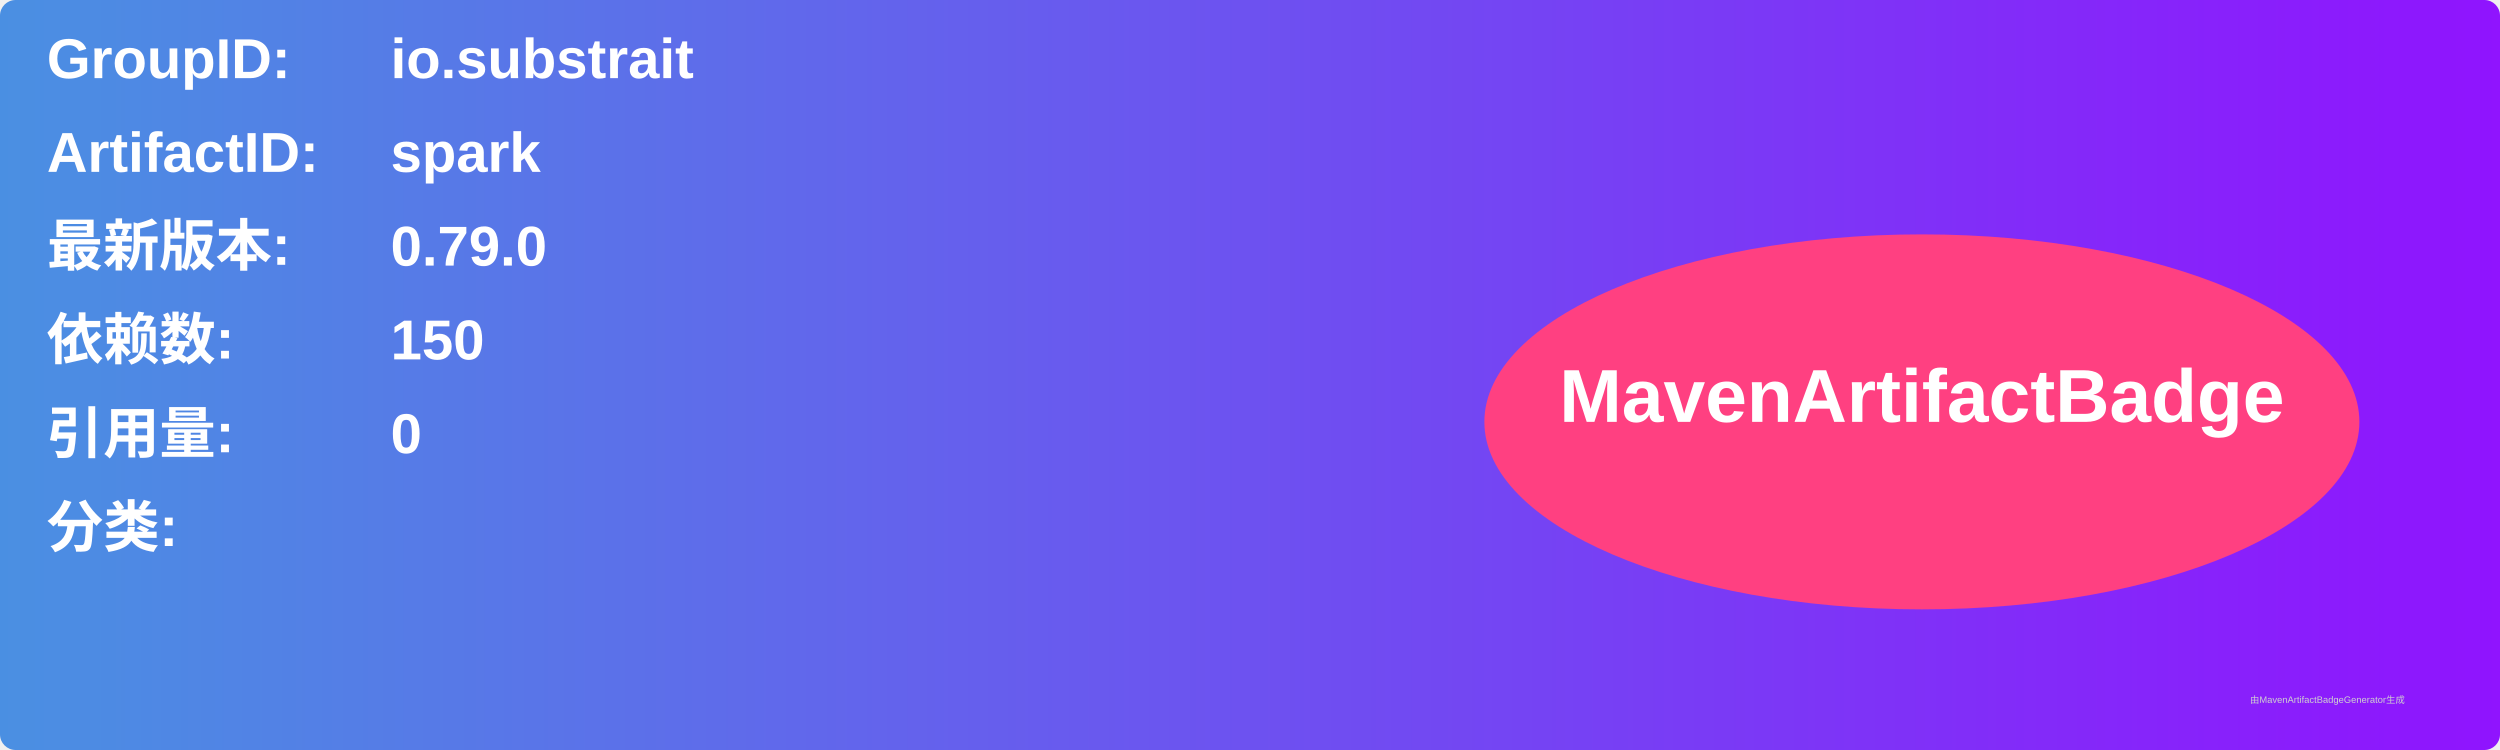
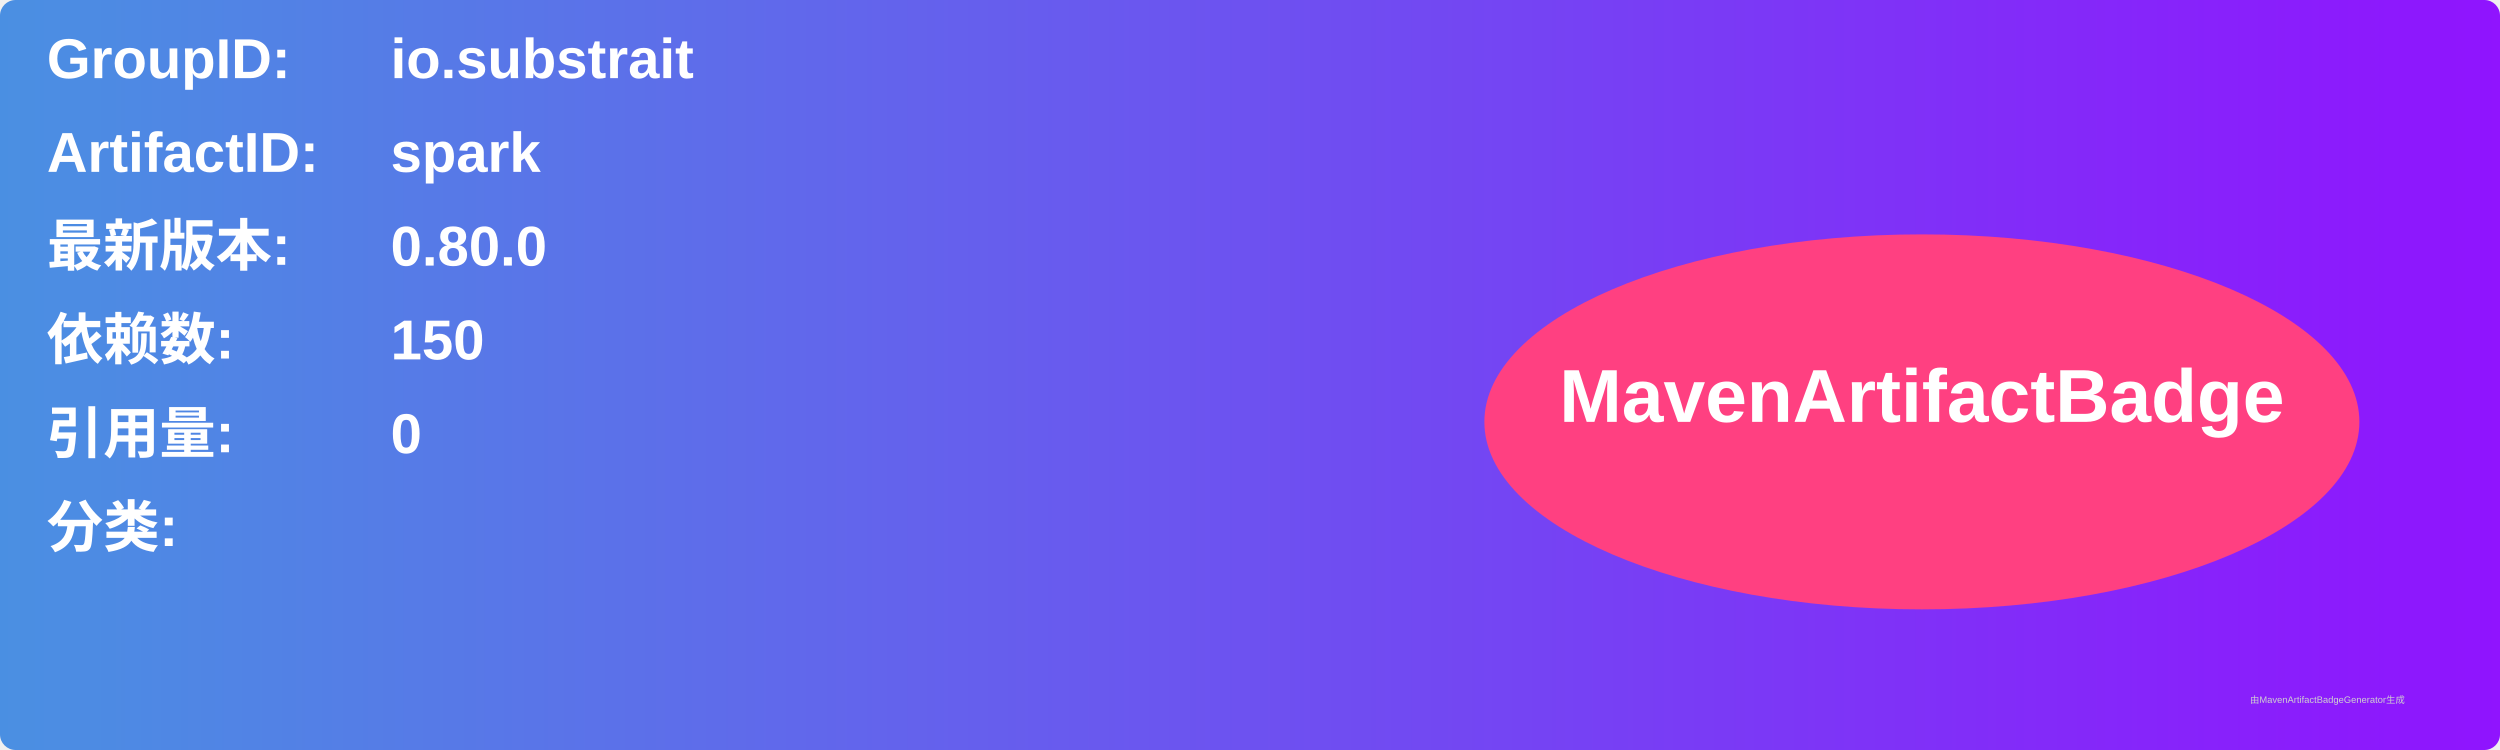
<svg xmlns="http://www.w3.org/2000/svg" width="800" height="240" viewBox="0 0 800 240">
  <linearGradient id="grad" x1="0%" y1="0%" x2="100%" y2="0%">
    <stop offset="0%" stop-color="#4a90e2" />
    <stop offset="100%" stop-color="#9013fe" />
  </linearGradient>
  <rect width="100%" height="100%" rx="5" ry="5" fill="url(#grad)" />
  <g transform="translate(15, 15)">
    <text x="0" y="10" font-family="Arial" font-size="18" fill="white" font-weight="bold" width="260">GroupID:</text>
    <text x="110" y="10" font-family="Arial" font-size="18" fill="white" font-weight="bold" width="460">io.substrait</text>
    <text x="0" y="40" font-family="Arial" font-size="18" fill="white" font-weight="bold" width="260">ArtifactID:</text>
    <text x="110" y="40" font-family="Arial" font-size="18" fill="white" font-weight="bold" width="460">spark</text>
    <text x="0" y="70" font-family="Arial" font-size="18" fill="white" font-weight="bold">最新版本:</text>
    <text x="110" y="70" font-family="Arial" font-size="18" fill="white" font-weight="bold">
-       <tspan font-weight="bold">0.79.0</tspan>
+       <tspan font-weight="bold">0.80.0</tspan>
    </text>
    <text x="0" y="100" font-family="Arial" font-size="18" fill="white" font-weight="bold">依赖数: </text>
    <text x="110" y="100" font-family="Arial" font-size="18" fill="white">
      <tspan font-weight="bold">150</tspan>
    </text>
    <text x="0" y="130" font-family="Arial" font-size="18" fill="white" font-weight="bold">引用量: </text>
    <text x="110" y="130" font-family="Arial" font-size="18" fill="white">
      <tspan font-weight="bold">0</tspan>
    </text>
    <text x="0" y="160" font-family="Arial" font-size="18" fill="white" font-weight="bold">分类:</text>
    <text x="10" y="190" font-family="Arial" font-size="10" fill="white">
      <tspan font-weight="bold" />
    </text>
    <ellipse cx="600" cy="120" rx="140" ry="60" fill="#ff4081" />
    <text x="600" y="120" text-anchor="middle" font-family="Arial" font-size="24" fill="white" font-weight="bold">MavenArtifactBadge</text>
  </g>
  <text x="720" y="225" font-family="Arial" font-size="3" fill="#d0d0d0">由MavenArtifactBadgeGenerator生成</text>
</svg>
